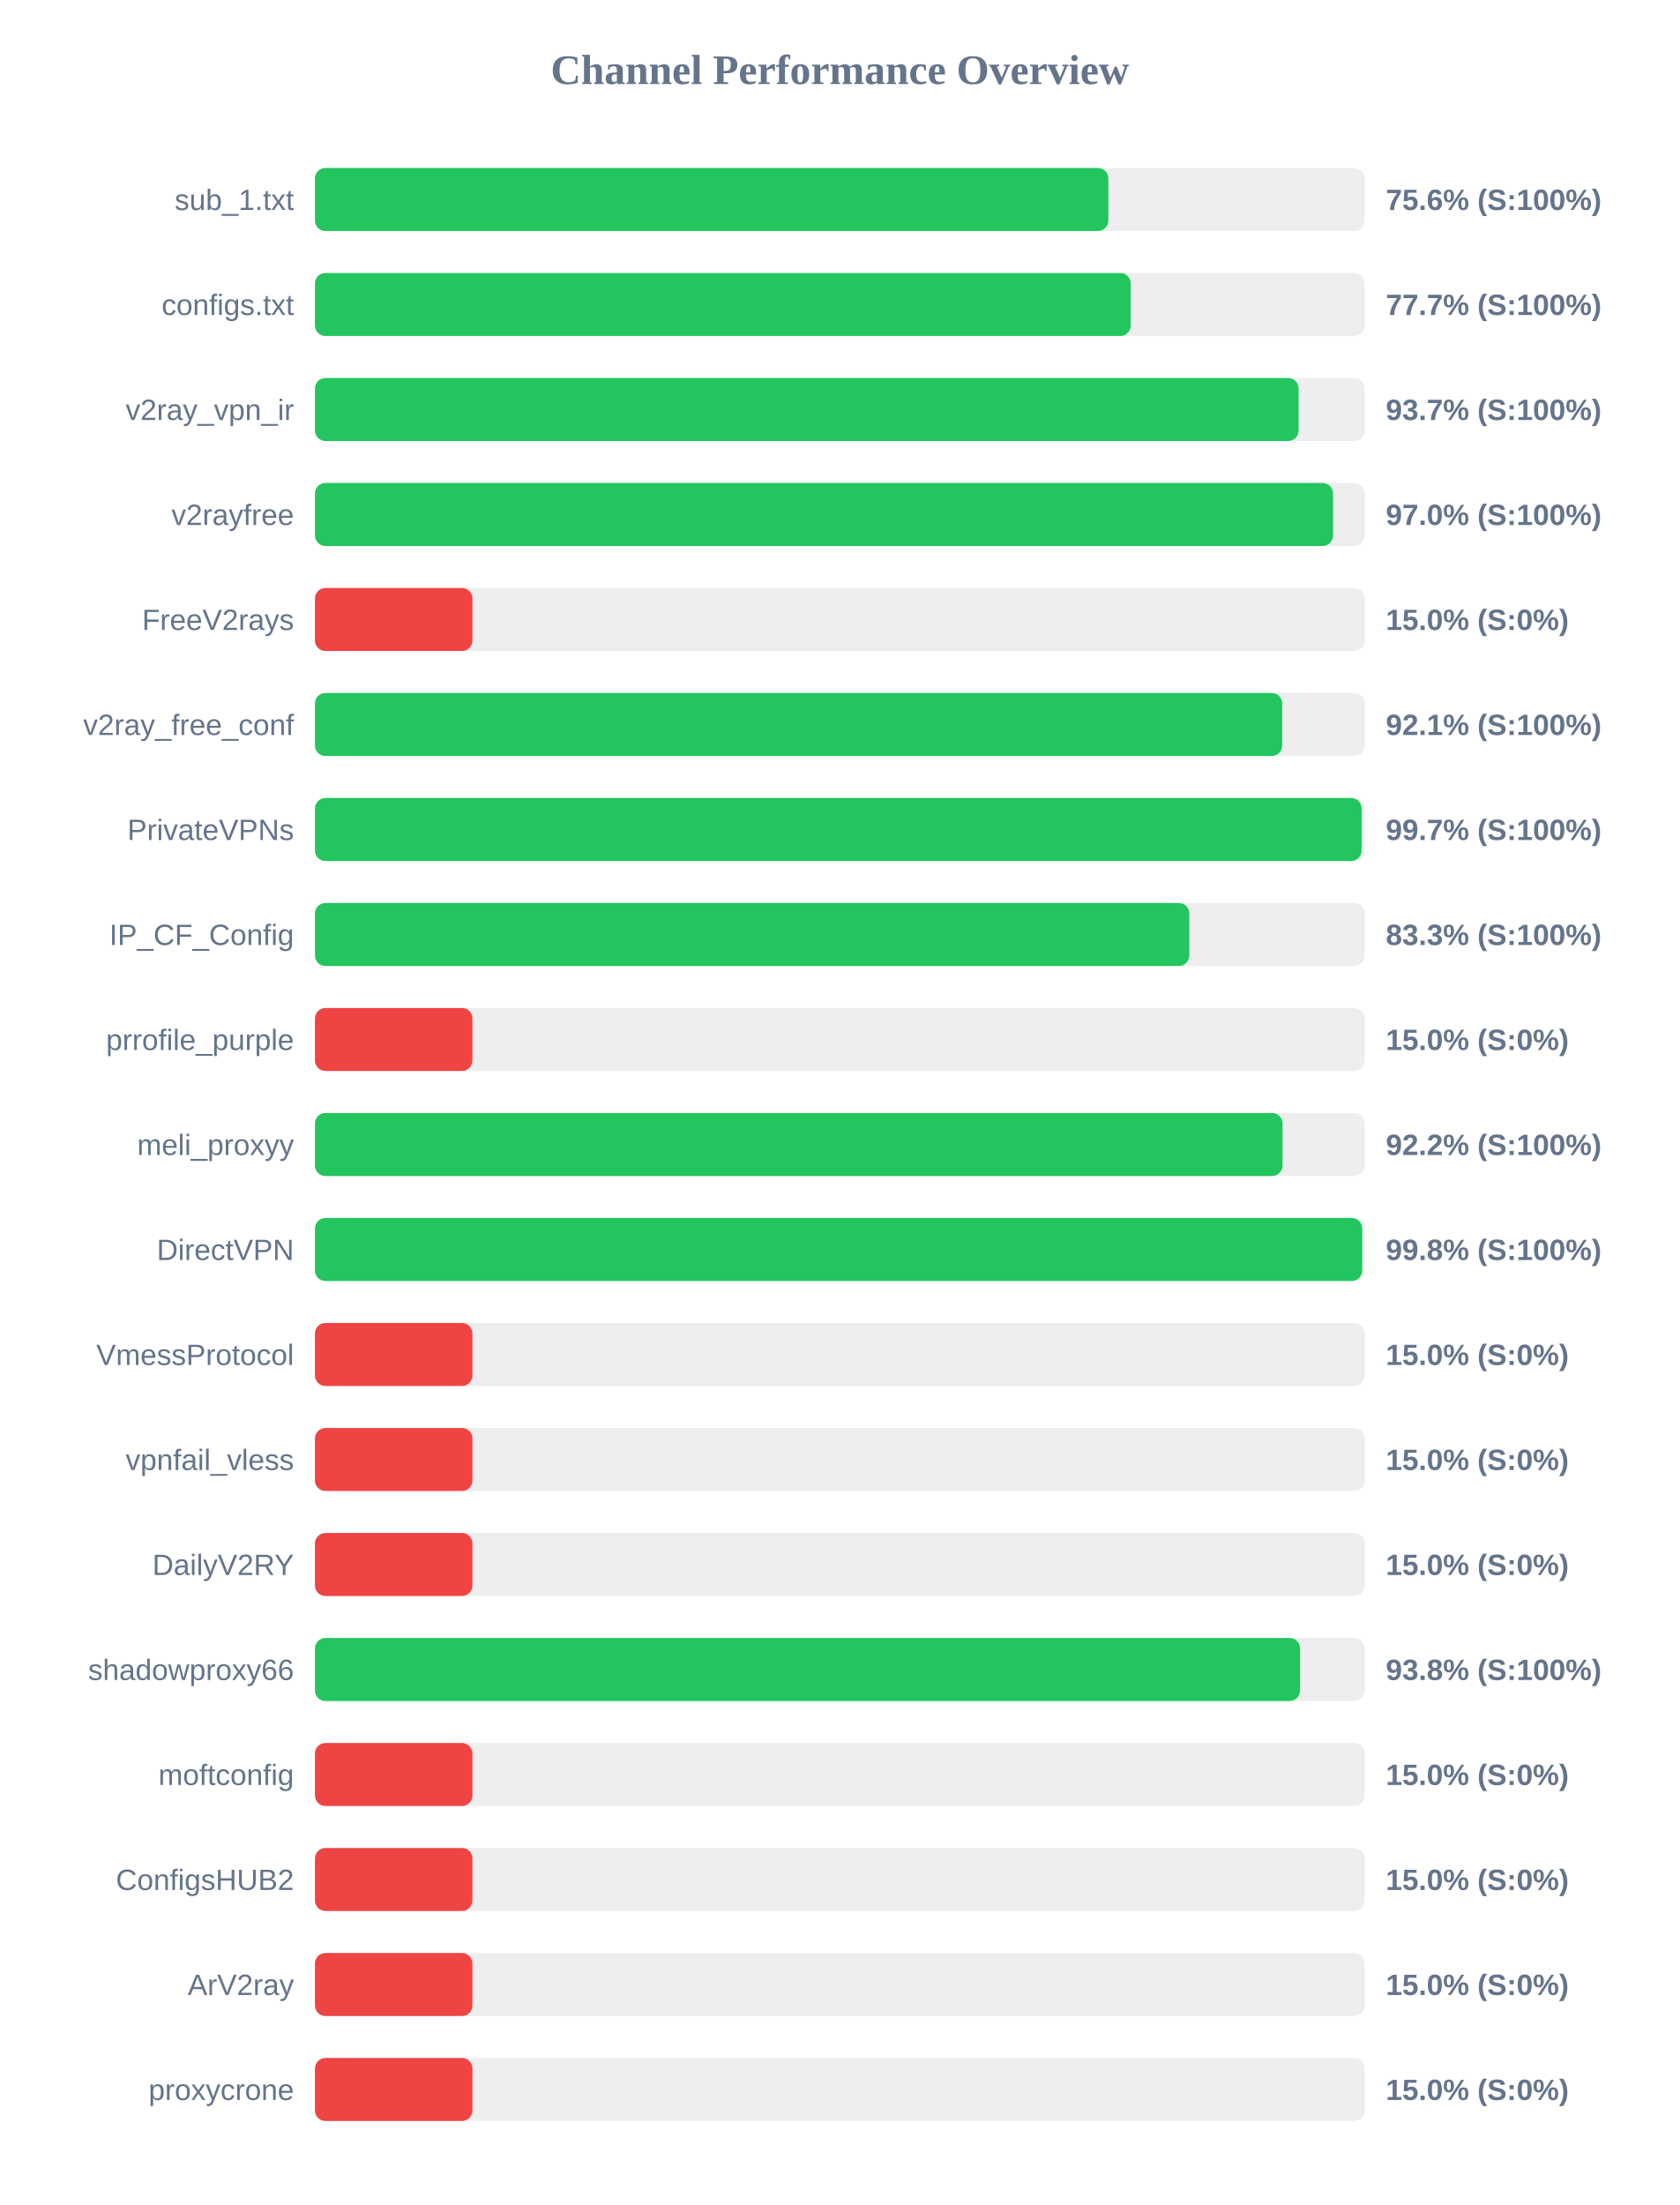
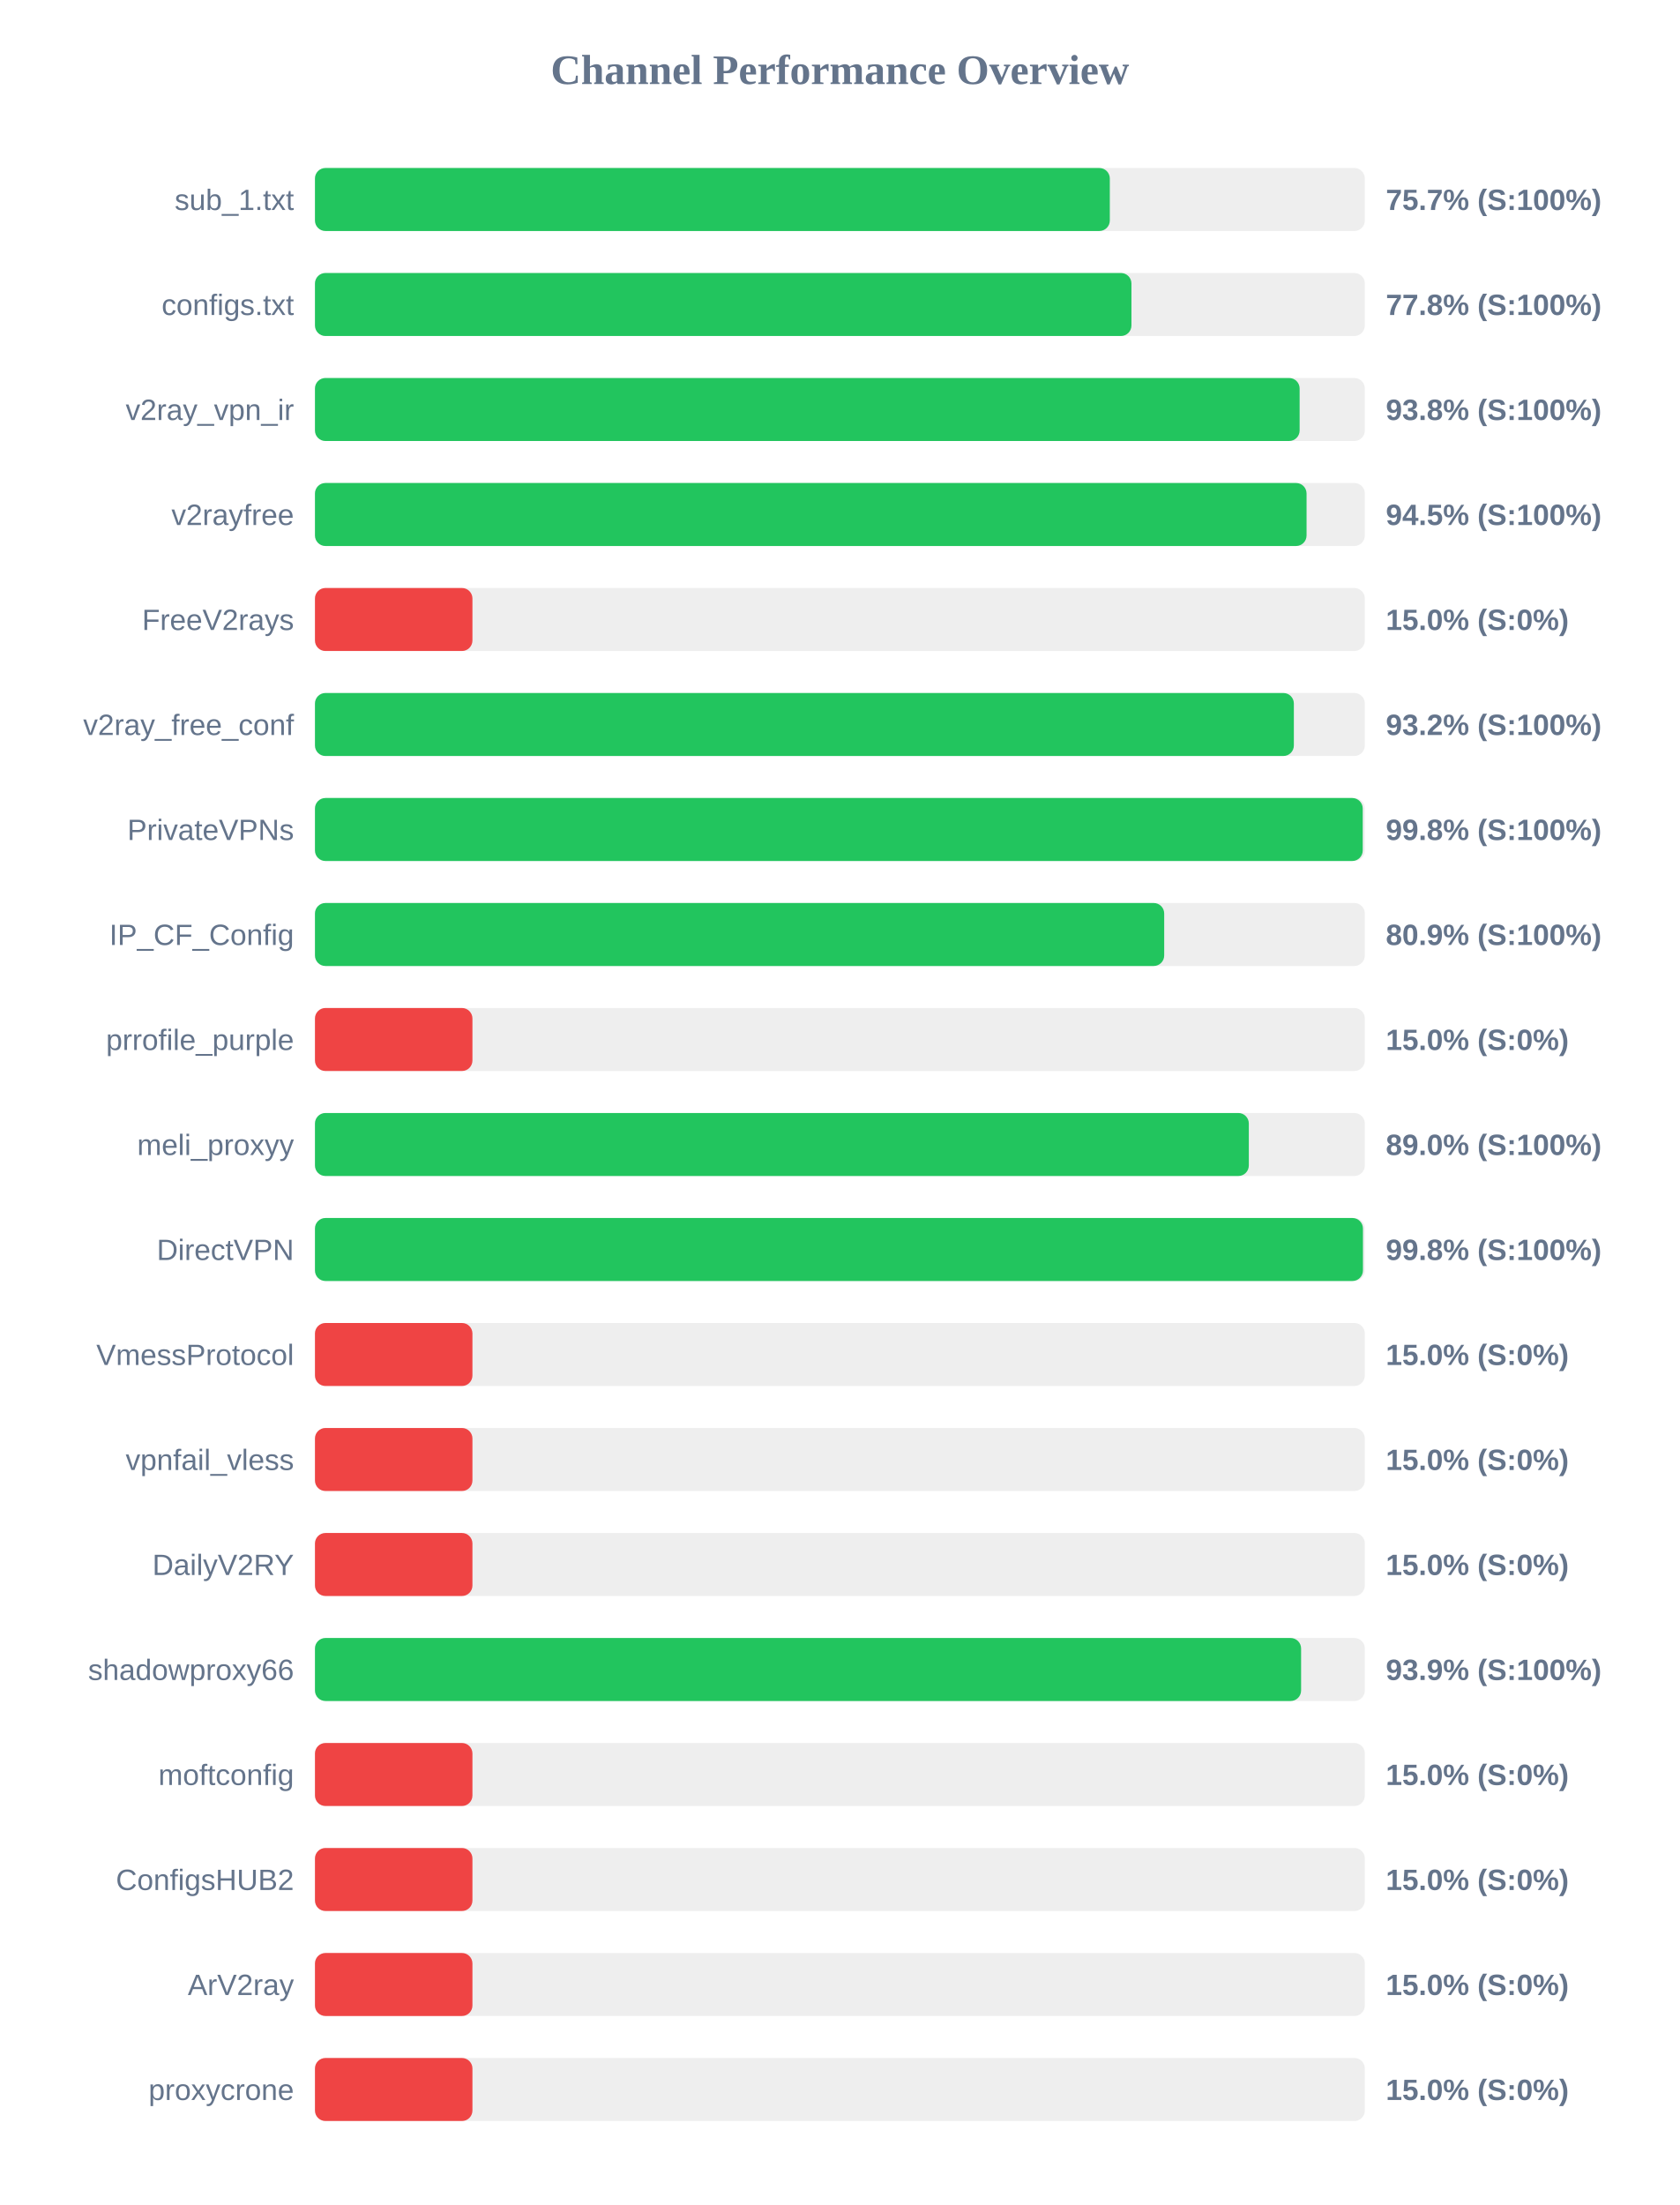
<svg xmlns="http://www.w3.org/2000/svg" width="800" height="1050" version="1.1">
  <style>
        .row { font: 14px Arial; fill: #64748b; }
        .score { font: bold 14px Arial; fill: #64748b; }
    </style>
  <text x="400" y="40" text-anchor="middle" font-size="20px" font-weight="bold" fill="#64748b">Channel Performance Overview</text>
  <rect x="150" y="80" width="500" height="30" fill="#eee" rx="5" />
-   <rect x="150" y="80" width="377.85" height="30" fill="#22c55e" rx="5" />
+   <rect x="150" y="80" width="378.55" height="30" fill="#22c55e" rx="5" />
  <text x="140" y="100" text-anchor="end" class="row">sub_1.txt</text>
-   <text x="660" y="100" text-anchor="start" class="score">75.6% (S:100%)</text>
+   <text x="660" y="100" text-anchor="start" class="score">75.7% (S:100%)</text>
  <rect x="150" y="130" width="500" height="30" fill="#eee" rx="5" />
-   <rect x="150" y="130" width="388.5" height="30" fill="#22c55e" rx="5" />
+   <rect x="150" y="130" width="388.85" height="30" fill="#22c55e" rx="5" />
  <text x="140" y="150" text-anchor="end" class="row">configs.txt</text>
-   <text x="660" y="150" text-anchor="start" class="score">77.7% (S:100%)</text>
+   <text x="660" y="150" text-anchor="start" class="score">77.8% (S:100%)</text>
  <rect x="150" y="180" width="500" height="30" fill="#eee" rx="5" />
-   <rect x="150" y="180" width="468.45" height="30" fill="#22c55e" rx="5" />
+   <rect x="150" y="180" width="468.95" height="30" fill="#22c55e" rx="5" />
  <text x="140" y="200" text-anchor="end" class="row">v2ray_vpn_ir</text>
-   <text x="660" y="200" text-anchor="start" class="score">93.7% (S:100%)</text>
+   <text x="660" y="200" text-anchor="start" class="score">93.8% (S:100%)</text>
  <rect x="150" y="230" width="500" height="30" fill="#eee" rx="5" />
-   <rect x="150" y="230" width="484.85" height="30" fill="#22c55e" rx="5" />
+   <rect x="150" y="230" width="472.25" height="30" fill="#22c55e" rx="5" />
  <text x="140" y="250" text-anchor="end" class="row">v2rayfree</text>
-   <text x="660" y="250" text-anchor="start" class="score">97.0% (S:100%)</text>
+   <text x="660" y="250" text-anchor="start" class="score">94.5% (S:100%)</text>
  <rect x="150" y="280" width="500" height="30" fill="#eee" rx="5" />
  <rect x="150" y="280" width="75.0" height="30" fill="#ef4444" rx="5" />
  <text x="140" y="300" text-anchor="end" class="row">FreeV2rays</text>
  <text x="660" y="300" text-anchor="start" class="score">15.0% (S:0%)</text>
  <rect x="150" y="330" width="500" height="30" fill="#eee" rx="5" />
-   <rect x="150" y="330" width="460.65" height="30" fill="#22c55e" rx="5" />
+   <rect x="150" y="330" width="466.2" height="30" fill="#22c55e" rx="5" />
  <text x="140" y="350" text-anchor="end" class="row">v2ray_free_conf</text>
-   <text x="660" y="350" text-anchor="start" class="score">92.1% (S:100%)</text>
+   <text x="660" y="350" text-anchor="start" class="score">93.2% (S:100%)</text>
  <rect x="150" y="380" width="500" height="30" fill="#eee" rx="5" />
-   <rect x="150" y="380" width="498.45" height="30" fill="#22c55e" rx="5" />
+   <rect x="150" y="380" width="499.0" height="30" fill="#22c55e" rx="5" />
  <text x="140" y="400" text-anchor="end" class="row">PrivateVPNs</text>
-   <text x="660" y="400" text-anchor="start" class="score">99.7% (S:100%)</text>
+   <text x="660" y="400" text-anchor="start" class="score">99.8% (S:100%)</text>
  <rect x="150" y="430" width="500" height="30" fill="#eee" rx="5" />
-   <rect x="150" y="430" width="416.4" height="30" fill="#22c55e" rx="5" />
+   <rect x="150" y="430" width="404.45" height="30" fill="#22c55e" rx="5" />
  <text x="140" y="450" text-anchor="end" class="row">IP_CF_Config</text>
-   <text x="660" y="450" text-anchor="start" class="score">83.3% (S:100%)</text>
+   <text x="660" y="450" text-anchor="start" class="score">80.9% (S:100%)</text>
  <rect x="150" y="480" width="500" height="30" fill="#eee" rx="5" />
  <rect x="150" y="480" width="75.0" height="30" fill="#ef4444" rx="5" />
  <text x="140" y="500" text-anchor="end" class="row">prrofile_purple</text>
  <text x="660" y="500" text-anchor="start" class="score">15.0% (S:0%)</text>
  <rect x="150" y="530" width="500" height="30" fill="#eee" rx="5" />
-   <rect x="150" y="530" width="460.8" height="30" fill="#22c55e" rx="5" />
+   <rect x="150" y="530" width="444.75" height="30" fill="#22c55e" rx="5" />
  <text x="140" y="550" text-anchor="end" class="row">meli_proxyy</text>
-   <text x="660" y="550" text-anchor="start" class="score">92.2% (S:100%)</text>
+   <text x="660" y="550" text-anchor="start" class="score">89.0% (S:100%)</text>
  <rect x="150" y="580" width="500" height="30" fill="#eee" rx="5" />
-   <rect x="150" y="580" width="498.75" height="30" fill="#22c55e" rx="5" />
+   <rect x="150" y="580" width="499.1" height="30" fill="#22c55e" rx="5" />
  <text x="140" y="600" text-anchor="end" class="row">DirectVPN</text>
  <text x="660" y="600" text-anchor="start" class="score">99.8% (S:100%)</text>
  <rect x="150" y="630" width="500" height="30" fill="#eee" rx="5" />
  <rect x="150" y="630" width="75.0" height="30" fill="#ef4444" rx="5" />
  <text x="140" y="650" text-anchor="end" class="row">VmessProtocol</text>
  <text x="660" y="650" text-anchor="start" class="score">15.0% (S:0%)</text>
  <rect x="150" y="680" width="500" height="30" fill="#eee" rx="5" />
  <rect x="150" y="680" width="75.0" height="30" fill="#ef4444" rx="5" />
  <text x="140" y="700" text-anchor="end" class="row">vpnfail_vless</text>
  <text x="660" y="700" text-anchor="start" class="score">15.0% (S:0%)</text>
  <rect x="150" y="730" width="500" height="30" fill="#eee" rx="5" />
  <rect x="150" y="730" width="75.0" height="30" fill="#ef4444" rx="5" />
  <text x="140" y="750" text-anchor="end" class="row">DailyV2RY</text>
  <text x="660" y="750" text-anchor="start" class="score">15.0% (S:0%)</text>
  <rect x="150" y="780" width="500" height="30" fill="#eee" rx="5" />
-   <rect x="150" y="780" width="469.15" height="30" fill="#22c55e" rx="5" />
+   <rect x="150" y="780" width="469.65" height="30" fill="#22c55e" rx="5" />
  <text x="140" y="800" text-anchor="end" class="row">shadowproxy66</text>
-   <text x="660" y="800" text-anchor="start" class="score">93.8% (S:100%)</text>
+   <text x="660" y="800" text-anchor="start" class="score">93.9% (S:100%)</text>
  <rect x="150" y="830" width="500" height="30" fill="#eee" rx="5" />
  <rect x="150" y="830" width="75.0" height="30" fill="#ef4444" rx="5" />
  <text x="140" y="850" text-anchor="end" class="row">moftconfig</text>
  <text x="660" y="850" text-anchor="start" class="score">15.0% (S:0%)</text>
  <rect x="150" y="880" width="500" height="30" fill="#eee" rx="5" />
  <rect x="150" y="880" width="75.0" height="30" fill="#ef4444" rx="5" />
  <text x="140" y="900" text-anchor="end" class="row">ConfigsHUB2</text>
  <text x="660" y="900" text-anchor="start" class="score">15.0% (S:0%)</text>
  <rect x="150" y="930" width="500" height="30" fill="#eee" rx="5" />
  <rect x="150" y="930" width="75.0" height="30" fill="#ef4444" rx="5" />
  <text x="140" y="950" text-anchor="end" class="row">ArV2ray</text>
  <text x="660" y="950" text-anchor="start" class="score">15.0% (S:0%)</text>
  <rect x="150" y="980" width="500" height="30" fill="#eee" rx="5" />
  <rect x="150" y="980" width="75.0" height="30" fill="#ef4444" rx="5" />
  <text x="140" y="1000" text-anchor="end" class="row">proxycrone</text>
  <text x="660" y="1000" text-anchor="start" class="score">15.0% (S:0%)</text>
</svg>
